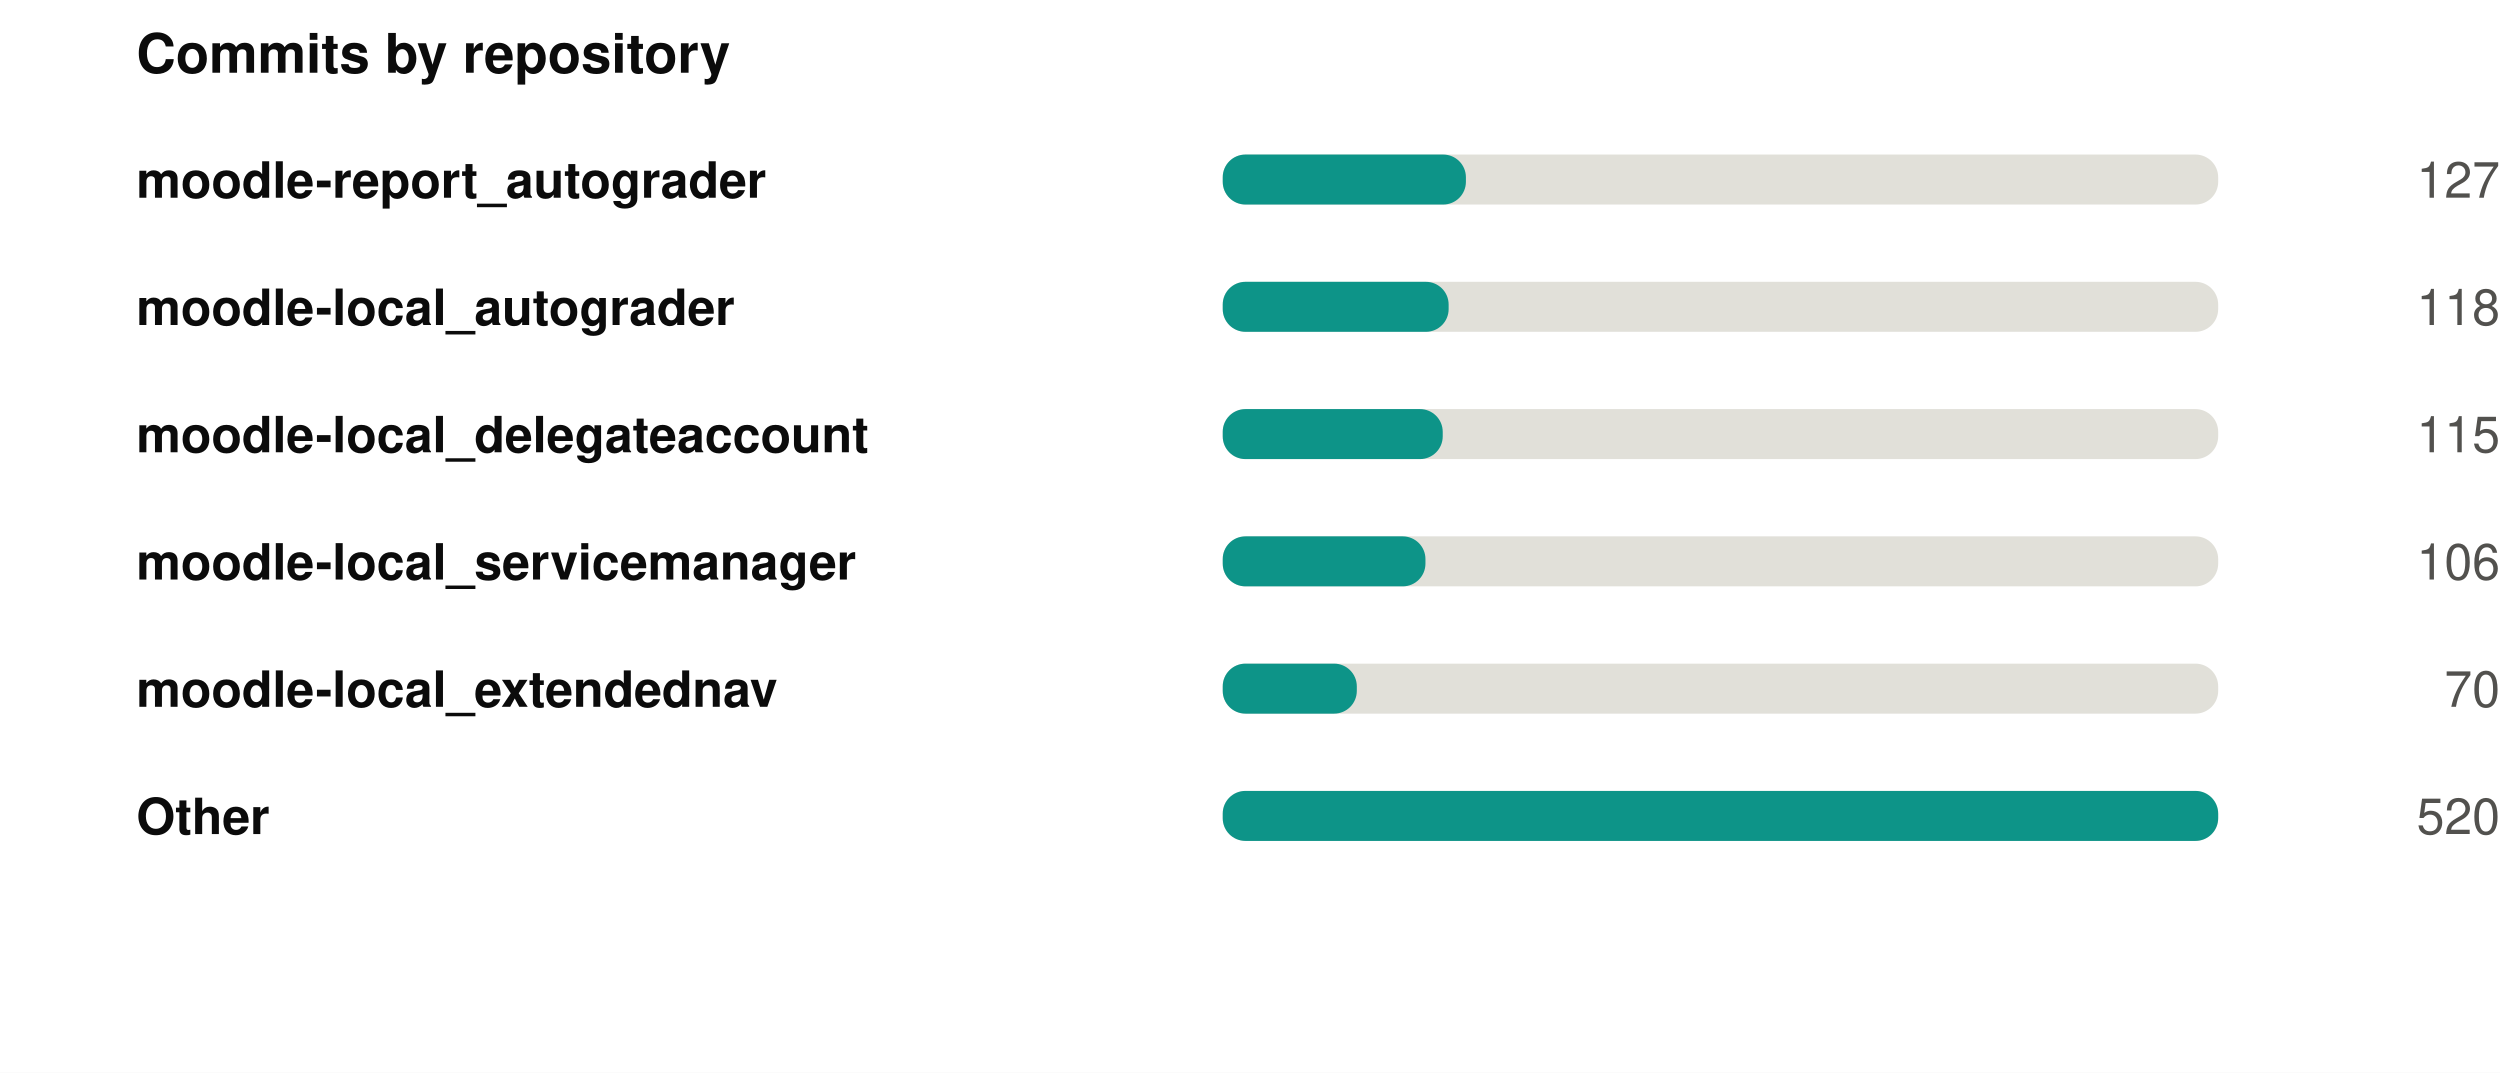
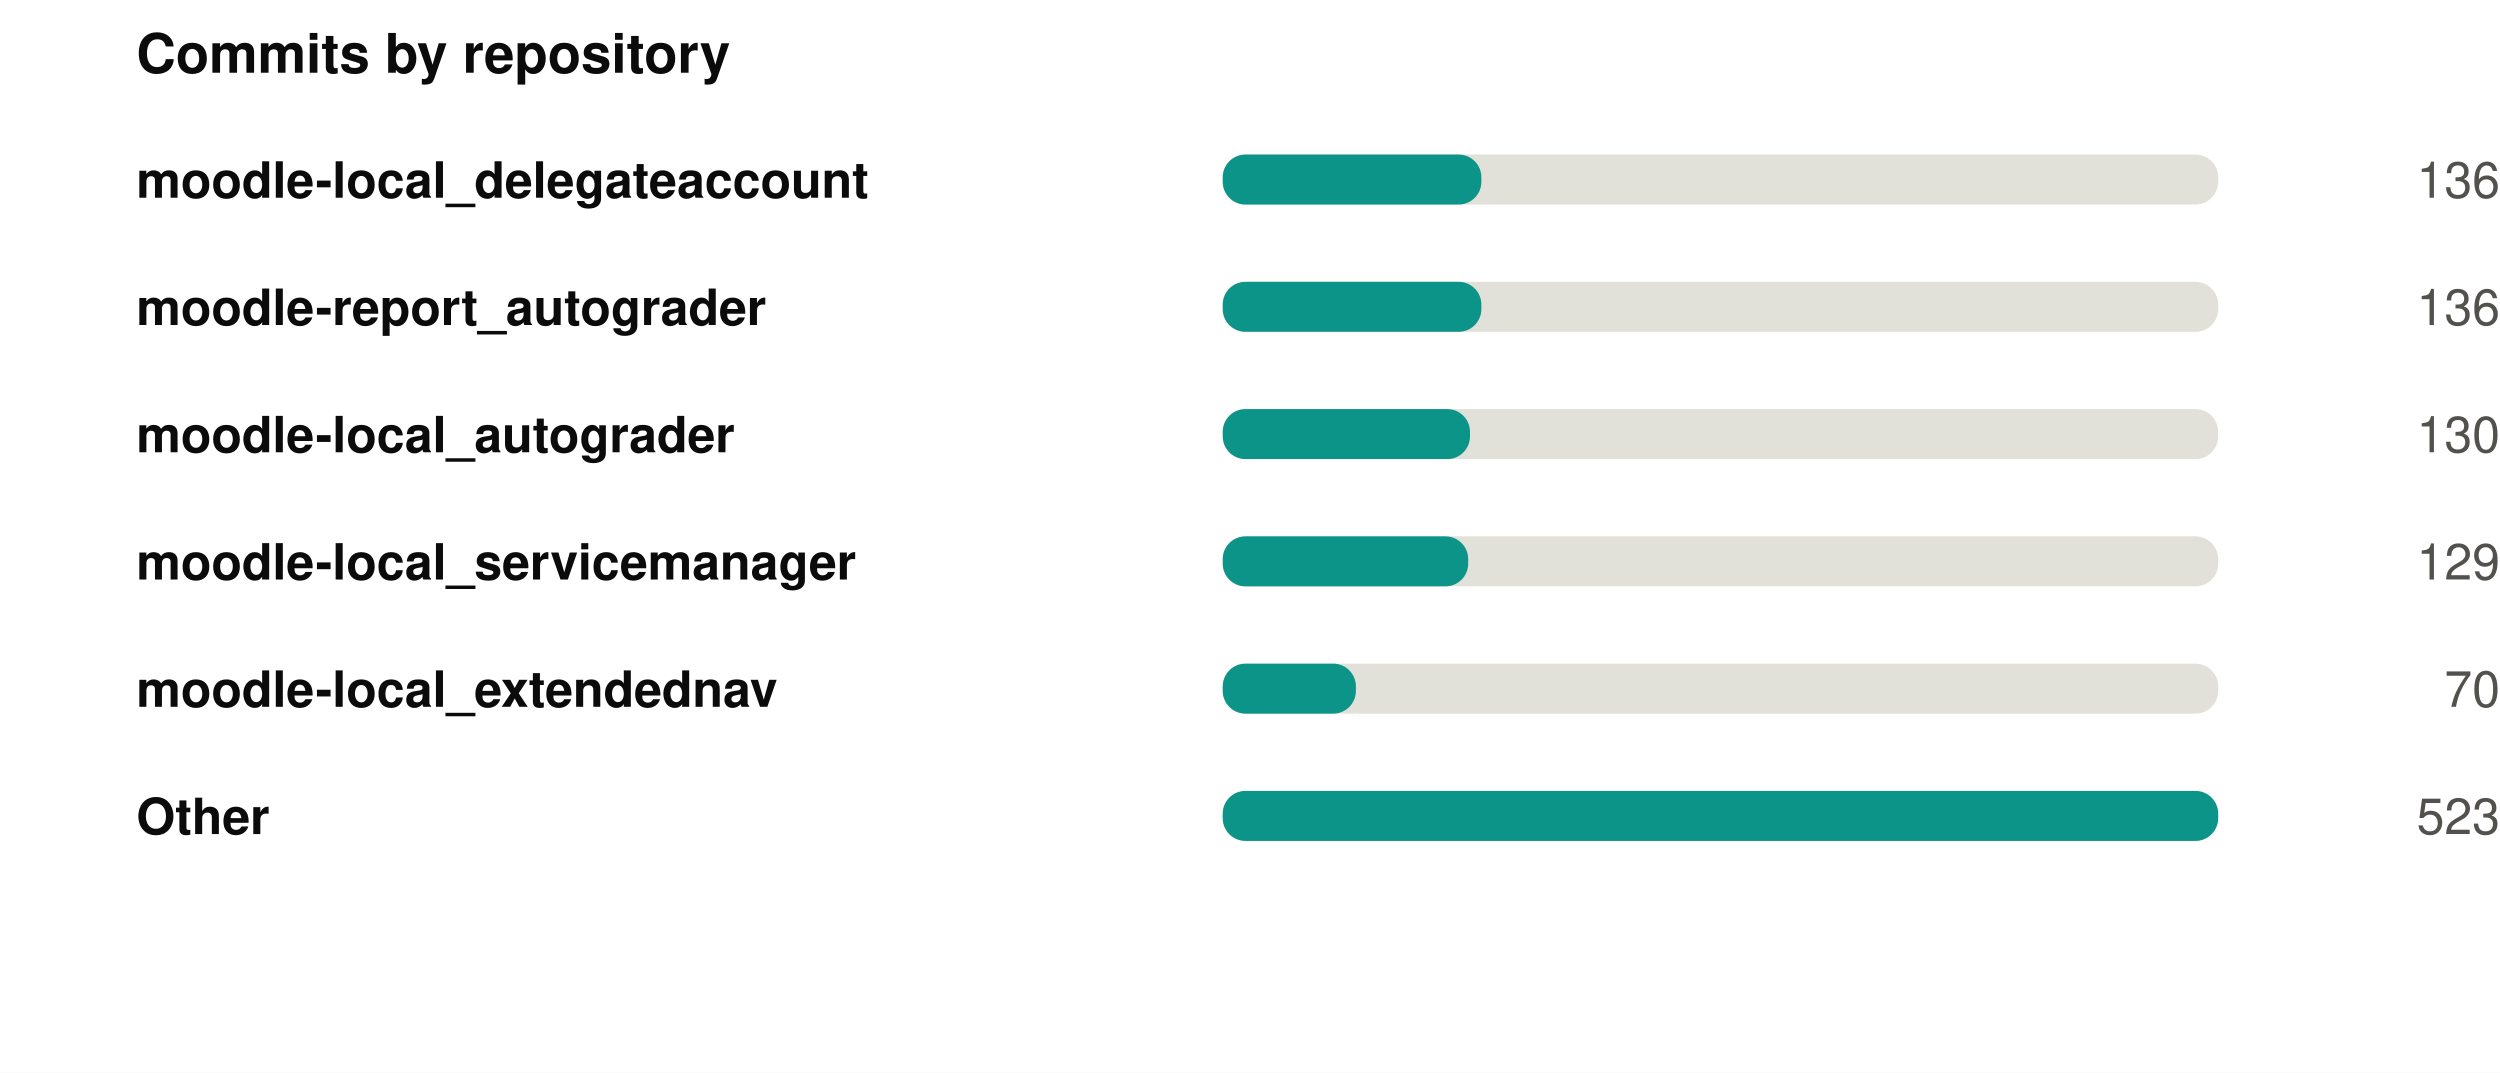
<svg xmlns="http://www.w3.org/2000/svg" width="550" height="236" viewBox="0 0 550 236" role="img">
  <rect width="550" height="236" fill="#ffffff" />
  <style>
@keyframes grow{from{transform:scaleX(0)}}
@keyframes rise{from{opacity:0;transform:translateY(9px)}}
@keyframes fade{from{opacity:0}}
@keyframes draw{to{stroke-dashoffset:0}}
.bar{transform-box:fill-box;transform-origin:left center;animation:grow .9s cubic-bezier(.22,1,.36,1) var(--d,0s) both}
.rise{animation:rise .7s cubic-bezier(.22,1,.36,1) var(--d,0s) both}
.fade{animation:fade .8s ease-out var(--d,0s) both}
.draw{animation:draw 1.7s ease-out .1s both}
@media (prefers-reduced-motion:reduce){
.bar,.rise,.fade,.draw{animation:none;transform:none;opacity:1;stroke-dashoffset:0}
}
</style>
  <g transform="translate(30,0)">
    <text x="0" y="16" font-family="-apple-system,BlinkMacSystemFont,'Segoe UI',Helvetica,Arial,sans-serif" font-size="12" font-weight="700" fill="#0b0b0b" text-anchor="start">Commits by repository</text>
-     <text x="0" y="43.5" font-family="-apple-system,BlinkMacSystemFont,'Segoe UI',Helvetica,Arial,sans-serif" font-size="11" font-weight="600" fill="#0b0b0b" text-anchor="start">moodle-report_autograder</text>
+     <text x="0" y="43.5" font-family="-apple-system,BlinkMacSystemFont,'Segoe UI',Helvetica,Arial,sans-serif" font-size="11" font-weight="600" fill="#0b0b0b" text-anchor="start">moodle-local_delegateaccount</text>
    <rect x="239" y="34" width="219" height="11" rx="5" fill="#e1e0d9" />
-     <rect class="bar" style="--d:0.00s" x="239" y="34" width="53.5" height="11" rx="5" fill="#0d9488" />
+     <rect class="bar" style="--d:0.00s" x="239" y="34" width="56.9" height="11" rx="5" fill="#0d9488" />
    <g class="fade" style="--d:0.00s">
-       <text x="520" y="43.5" font-family="-apple-system,BlinkMacSystemFont,'Segoe UI',Helvetica,Arial,sans-serif" font-size="11" font-weight="400" fill="#52514e" text-anchor="end">127</text>
+       <text x="520" y="43.5" font-family="-apple-system,BlinkMacSystemFont,'Segoe UI',Helvetica,Arial,sans-serif" font-size="11" font-weight="400" fill="#52514e" text-anchor="end">136</text>
    </g>
-     <text x="0" y="71.5" font-family="-apple-system,BlinkMacSystemFont,'Segoe UI',Helvetica,Arial,sans-serif" font-size="11" font-weight="600" fill="#0b0b0b" text-anchor="start">moodle-local_autograder</text>
+     <text x="0" y="71.5" font-family="-apple-system,BlinkMacSystemFont,'Segoe UI',Helvetica,Arial,sans-serif" font-size="11" font-weight="600" fill="#0b0b0b" text-anchor="start">moodle-report_autograder</text>
    <rect x="239" y="62" width="219" height="11" rx="5" fill="#e1e0d9" />
-     <rect class="bar" style="--d:0.07s" x="239" y="62" width="49.7" height="11" rx="5" fill="#0d9488" />
+     <rect class="bar" style="--d:0.07s" x="239" y="62" width="56.9" height="11" rx="5" fill="#0d9488" />
    <g class="fade" style="--d:0.07s">
-       <text x="520" y="71.5" font-family="-apple-system,BlinkMacSystemFont,'Segoe UI',Helvetica,Arial,sans-serif" font-size="11" font-weight="400" fill="#52514e" text-anchor="end">118</text>
+       <text x="520" y="71.5" font-family="-apple-system,BlinkMacSystemFont,'Segoe UI',Helvetica,Arial,sans-serif" font-size="11" font-weight="400" fill="#52514e" text-anchor="end">136</text>
    </g>
-     <text x="0" y="99.5" font-family="-apple-system,BlinkMacSystemFont,'Segoe UI',Helvetica,Arial,sans-serif" font-size="11" font-weight="600" fill="#0b0b0b" text-anchor="start">moodle-local_delegateaccount</text>
+     <text x="0" y="99.5" font-family="-apple-system,BlinkMacSystemFont,'Segoe UI',Helvetica,Arial,sans-serif" font-size="11" font-weight="600" fill="#0b0b0b" text-anchor="start">moodle-local_autograder</text>
    <rect x="239" y="90" width="219" height="11" rx="5" fill="#e1e0d9" />
-     <rect class="bar" style="--d:0.14s" x="239" y="90" width="48.4" height="11" rx="5" fill="#0d9488" />
+     <rect class="bar" style="--d:0.14s" x="239" y="90" width="54.4" height="11" rx="5" fill="#0d9488" />
    <g class="fade" style="--d:0.14s">
-       <text x="520" y="99.5" font-family="-apple-system,BlinkMacSystemFont,'Segoe UI',Helvetica,Arial,sans-serif" font-size="11" font-weight="400" fill="#52514e" text-anchor="end">115</text>
+       <text x="520" y="99.5" font-family="-apple-system,BlinkMacSystemFont,'Segoe UI',Helvetica,Arial,sans-serif" font-size="11" font-weight="400" fill="#52514e" text-anchor="end">130</text>
    </g>
    <text x="0" y="127.5" font-family="-apple-system,BlinkMacSystemFont,'Segoe UI',Helvetica,Arial,sans-serif" font-size="11" font-weight="600" fill="#0b0b0b" text-anchor="start">moodle-local_servicemanager</text>
    <rect x="239" y="118" width="219" height="11" rx="5" fill="#e1e0d9" />
-     <rect class="bar" style="--d:0.21s" x="239" y="118" width="44.6" height="11" rx="5" fill="#0d9488" />
+     <rect class="bar" style="--d:0.21s" x="239" y="118" width="54.0" height="11" rx="5" fill="#0d9488" />
    <g class="fade" style="--d:0.21s">
-       <text x="520" y="127.5" font-family="-apple-system,BlinkMacSystemFont,'Segoe UI',Helvetica,Arial,sans-serif" font-size="11" font-weight="400" fill="#52514e" text-anchor="end">106</text>
+       <text x="520" y="127.5" font-family="-apple-system,BlinkMacSystemFont,'Segoe UI',Helvetica,Arial,sans-serif" font-size="11" font-weight="400" fill="#52514e" text-anchor="end">129</text>
    </g>
    <text x="0" y="155.5" font-family="-apple-system,BlinkMacSystemFont,'Segoe UI',Helvetica,Arial,sans-serif" font-size="11" font-weight="600" fill="#0b0b0b" text-anchor="start">moodle-local_extendednav</text>
    <rect x="239" y="146" width="219" height="11" rx="5" fill="#e1e0d9" />
-     <rect class="bar" style="--d:0.28s" x="239" y="146" width="29.5" height="11" rx="5" fill="#0d9488" />
+     <rect class="bar" style="--d:0.28s" x="239" y="146" width="29.3" height="11" rx="5" fill="#0d9488" />
    <g class="fade" style="--d:0.28s">
      <text x="520" y="155.5" font-family="-apple-system,BlinkMacSystemFont,'Segoe UI',Helvetica,Arial,sans-serif" font-size="11" font-weight="400" fill="#52514e" text-anchor="end">70</text>
    </g>
    <text x="0" y="183.5" font-family="-apple-system,BlinkMacSystemFont,'Segoe UI',Helvetica,Arial,sans-serif" font-size="11" font-weight="600" fill="#0b0b0b" text-anchor="start">Other</text>
    <rect x="239" y="174" width="219" height="11" rx="5" fill="#e1e0d9" />
    <rect class="bar" style="--d:0.35s" x="239" y="174" width="219.0" height="11" rx="5" fill="#0d9488" />
    <g class="fade" style="--d:0.35s">
-       <text x="520" y="183.5" font-family="-apple-system,BlinkMacSystemFont,'Segoe UI',Helvetica,Arial,sans-serif" font-size="11" font-weight="400" fill="#52514e" text-anchor="end">520</text>
+       <text x="520" y="183.5" font-family="-apple-system,BlinkMacSystemFont,'Segoe UI',Helvetica,Arial,sans-serif" font-size="11" font-weight="400" fill="#52514e" text-anchor="end">523</text>
    </g>
  </g>
</svg>
